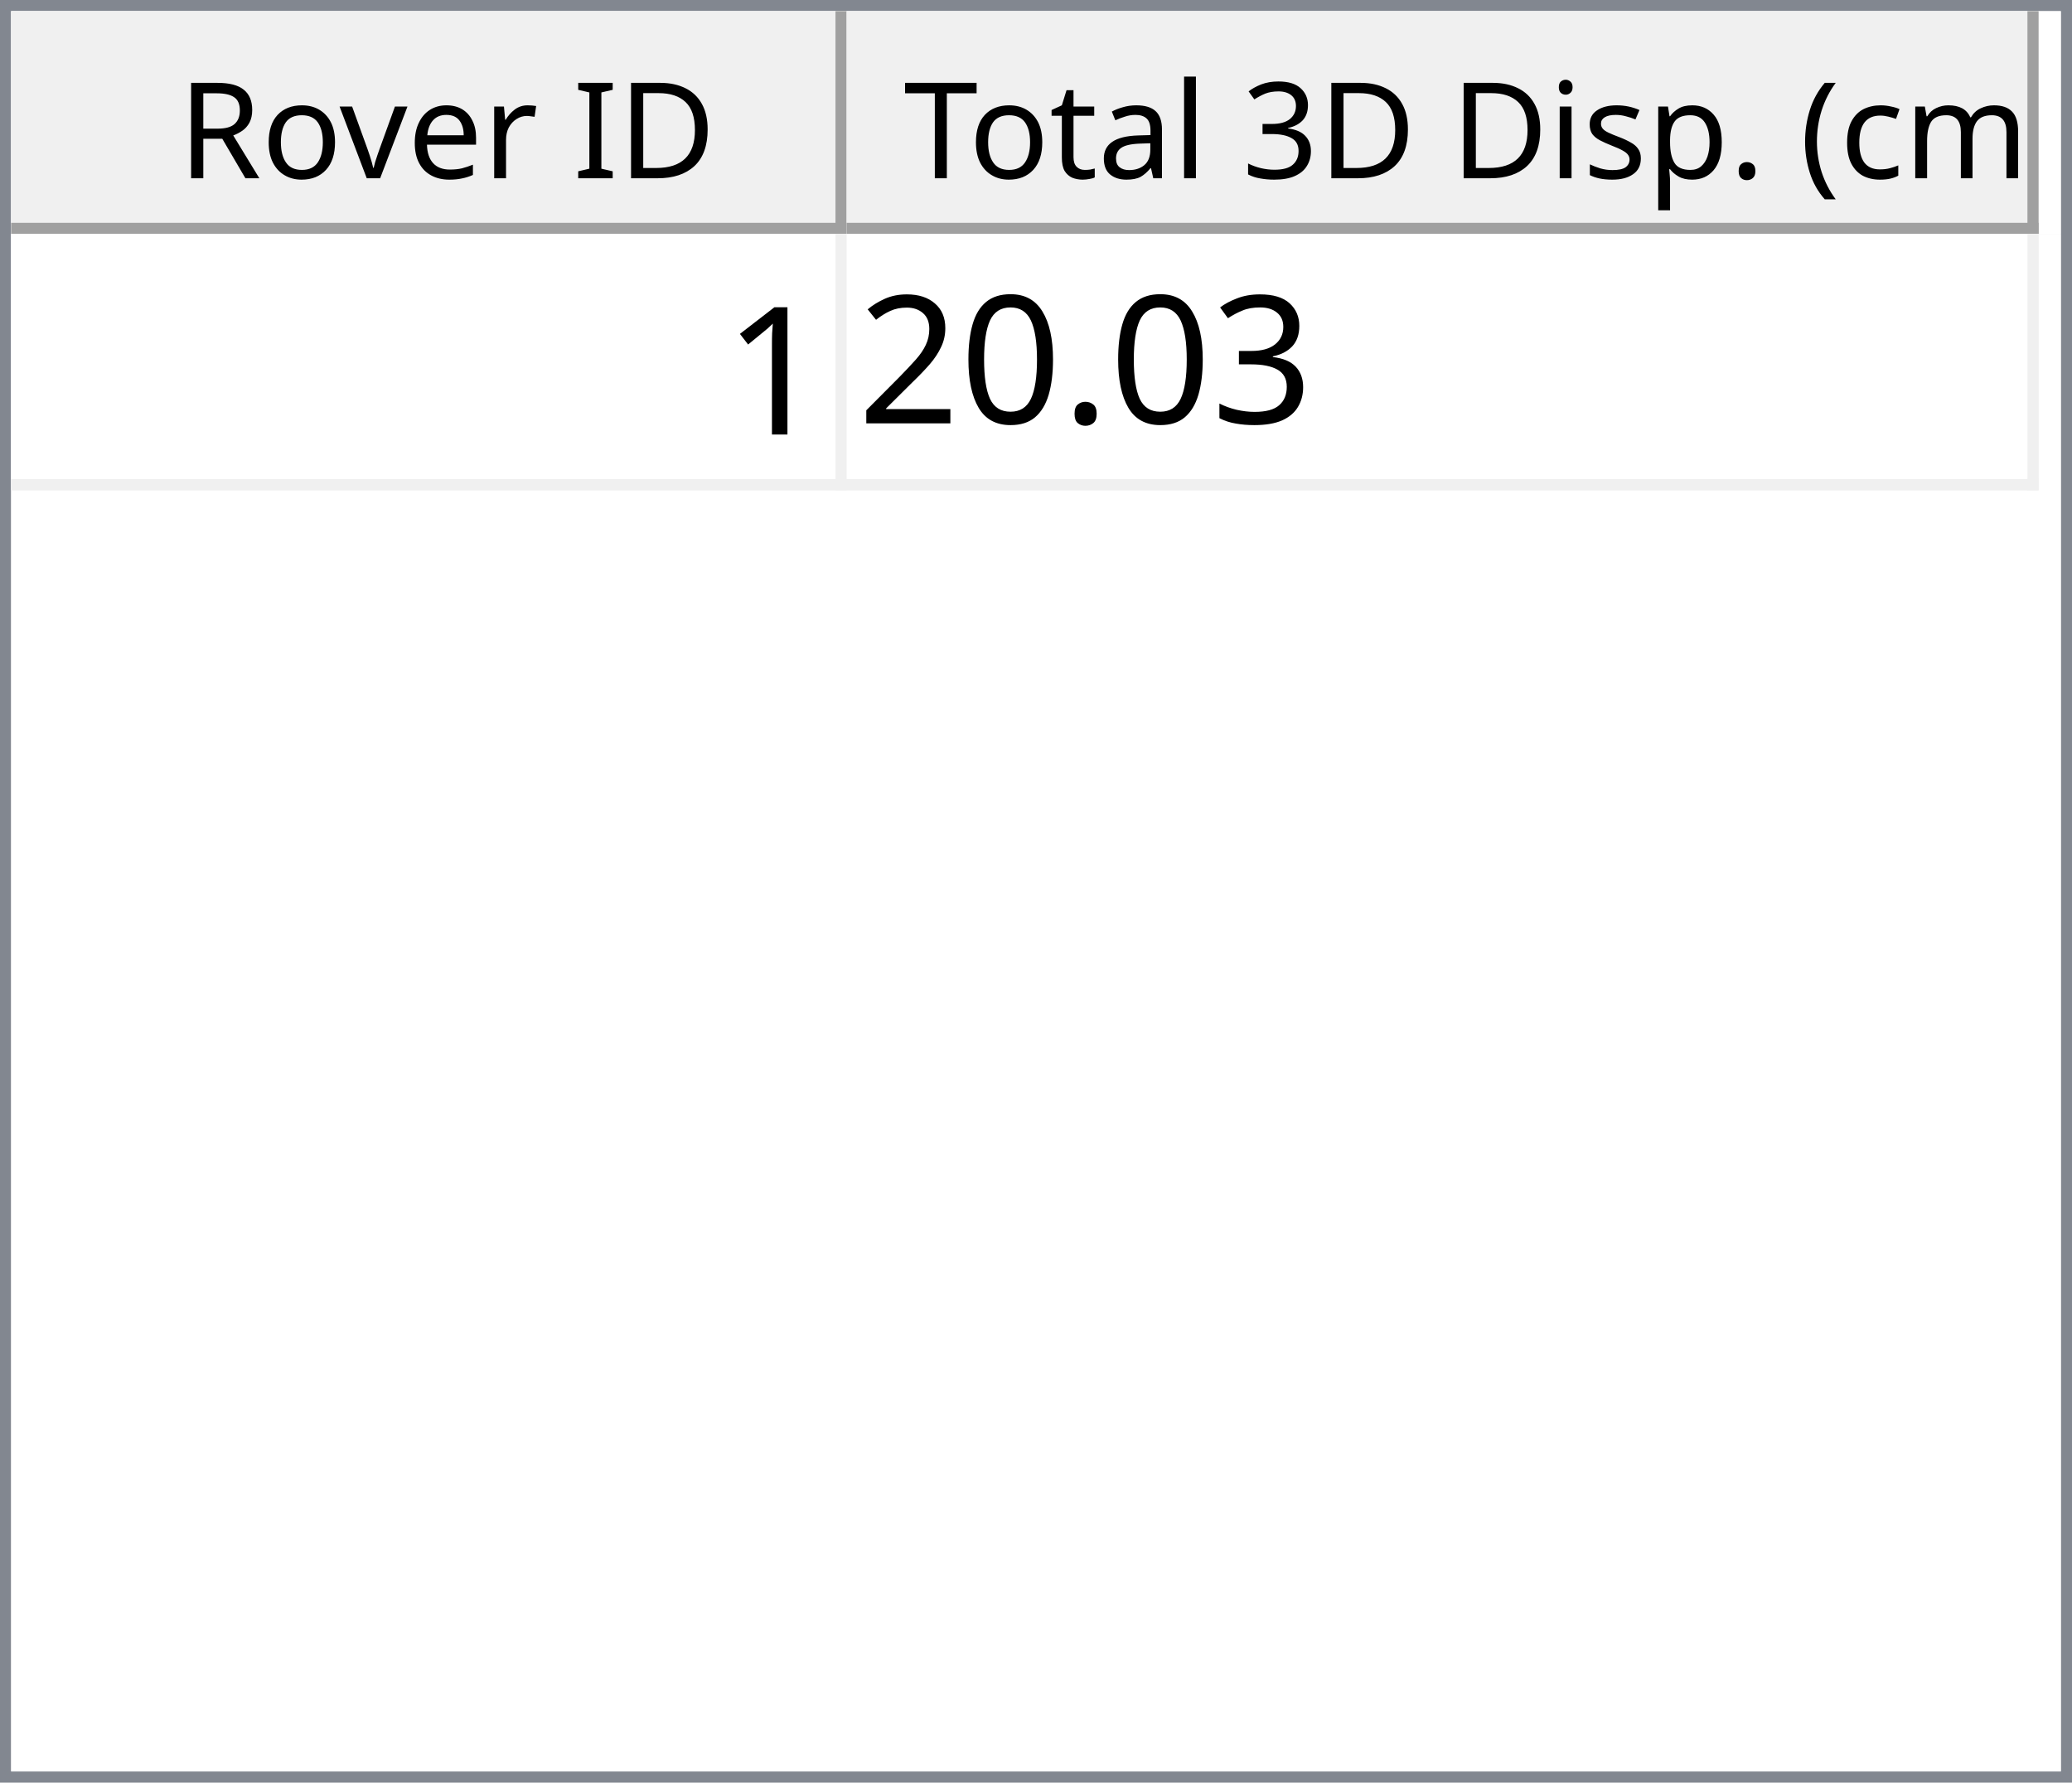
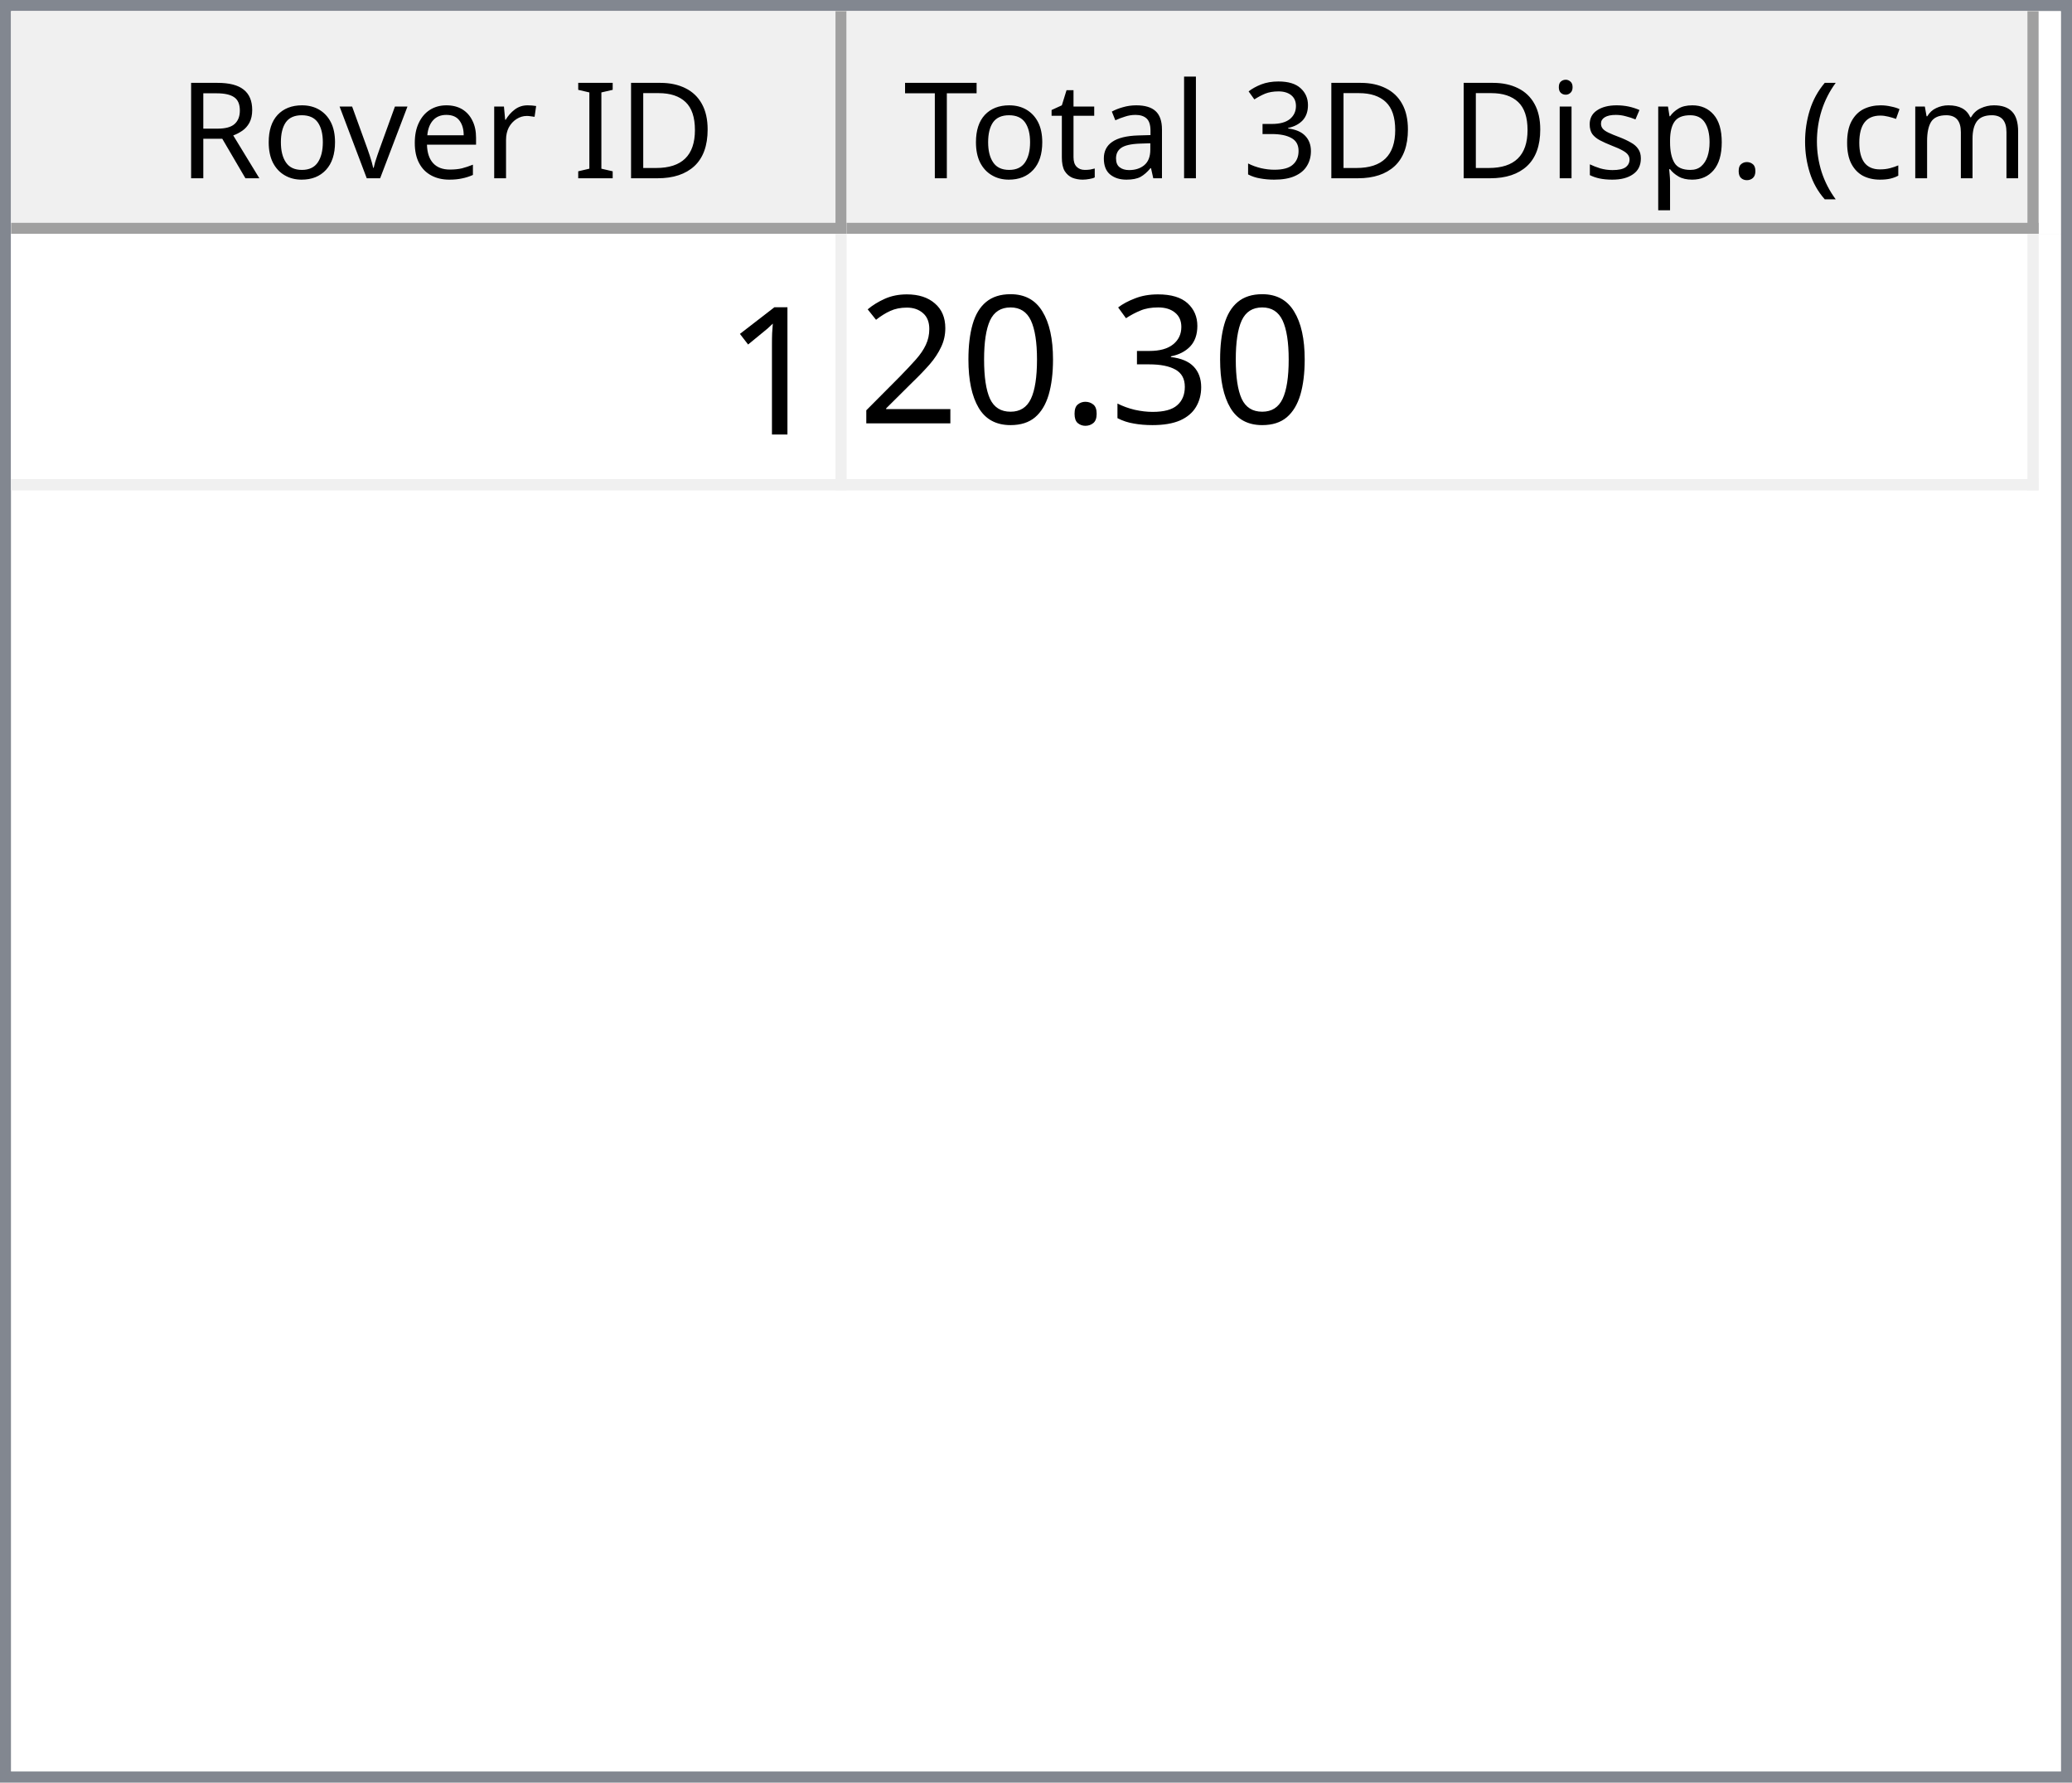
<svg xmlns="http://www.w3.org/2000/svg" style="fill-opacity:1; color-rendering:auto; color-interpolation:auto; text-rendering:auto; stroke:black; stroke-linecap:square; stroke-miterlimit:10; shape-rendering:auto; stroke-opacity:1; fill:black; stroke-dasharray:none; font-weight:normal; stroke-width:1; font-family:'Dialog'; font-style:normal; stroke-linejoin:miter; font-size:12px; stroke-dashoffset:0; image-rendering:auto;" width="186" height="160">
  <defs id="genericDefs" />
  <g>
    <defs id="defs1">
      <clipPath clipPathUnits="userSpaceOnUse" id="clipPath1">
        <path d="M0 0 L186 0 L186 160 L0 160 L0 0 Z" />
      </clipPath>
      <clipPath clipPathUnits="userSpaceOnUse" id="clipPath2">
        <path d="M0 0 L0 160 L186 160 L186 0 Z" />
      </clipPath>
      <clipPath clipPathUnits="userSpaceOnUse" id="clipPath3">
        <path d="M0 0 L0 20 L184 20 L184 0 Z" />
      </clipPath>
      <clipPath clipPathUnits="userSpaceOnUse" id="clipPath4">
        <path d="M0 0 L0 20 L75 20 L75 0 Z" />
      </clipPath>
      <clipPath clipPathUnits="userSpaceOnUse" id="clipPath5">
        <path d="M1 1 L1 19 L74 19 L74 1 Z" />
      </clipPath>
      <clipPath clipPathUnits="userSpaceOnUse" id="clipPath6">
        <path d="M0 0 L0 18 L73 18 L73 0 Z" />
      </clipPath>
      <clipPath clipPathUnits="userSpaceOnUse" id="clipPath7">
        <path d="M-0.5 -0.5 L-0.5 19.5 L74.5 19.5 L74.5 -0.5 Z" />
      </clipPath>
      <clipPath clipPathUnits="userSpaceOnUse" id="clipPath8">
        <path d="M0 0 L0 20 L107 20 L107 0 Z" />
      </clipPath>
      <clipPath clipPathUnits="userSpaceOnUse" id="clipPath9">
        <path d="M1 1 L1 19 L106 19 L106 1 Z" />
      </clipPath>
      <clipPath clipPathUnits="userSpaceOnUse" id="clipPath10">
        <path d="M0 0 L0 18 L105 18 L105 0 Z" />
      </clipPath>
      <clipPath clipPathUnits="userSpaceOnUse" id="clipPath11">
        <path d="M-0.5 -0.5 L-0.5 19.5 L106.5 19.5 L106.5 -0.5 Z" />
      </clipPath>
      <clipPath clipPathUnits="userSpaceOnUse" id="clipPath12">
        <path d="M0 0 L0 138 L184 138 L184 0 Z" />
      </clipPath>
      <clipPath clipPathUnits="userSpaceOnUse" id="clipPath13">
        <path d="M0 0 L0 23 L182 23 L182 0 Z" />
      </clipPath>
      <clipPath clipPathUnits="userSpaceOnUse" id="clipPath14">
        <path d="M-0.5 -0.5 L-0.5 22.5 L181.5 22.5 L181.5 -0.5 Z" />
      </clipPath>
      <clipPath clipPathUnits="userSpaceOnUse" id="clipPath15">
        <path d="M0 0 L0 22 L74 22 L74 0 Z" />
      </clipPath>
      <clipPath clipPathUnits="userSpaceOnUse" id="clipPath16">
        <path d="M0 0 L0 22 L106 22 L106 0 Z" />
      </clipPath>
      <font horiz-adv-x="64.551" id="font1">
        <font-face ascent="107.91" descent="25.098" units-per-em="100" style="font-style:normal; font-family:Segoe UI; font-weight:normal;" />
        <missing-glyph horiz-adv-x="64.551" d="M8.109 0 L8.109 68.266 L56.453 68.266 L56.453 0 L8.109 0 ZM15.328 7.234 L49.219 7.234 L49.219 61.031 L15.328 61.031 L15.328 7.234 Z" />
        <glyph unicode="D" horiz-adv-x="70.117" d="M9.188 0 L9.188 70.016 L28.516 70.016 Q65.531 70.016 65.531 35.891 Q65.531 19.672 55.25 9.836 Q44.969 0 27.734 0 L9.188 0 ZM17.391 62.594 L17.391 7.422 L27.828 7.422 Q41.609 7.422 49.273 14.797 Q56.938 22.172 56.938 35.688 Q56.938 62.594 28.328 62.594 L17.391 62.594 Z" />
        <glyph unicode="I" horiz-adv-x="26.611" d="M17.391 0 L9.188 0 L9.188 70.016 L17.391 70.016 L17.391 0 Z" />
        <glyph unicode=" " horiz-adv-x="27.393" d="" />
        <glyph unicode="r" horiz-adv-x="34.766" d="M34.188 41.891 Q32.078 43.5 28.125 43.5 Q23 43.5 19.555 38.672 Q16.109 33.844 16.109 25.484 L16.109 0 L8.109 0 L8.109 50 L16.109 50 L16.109 39.703 L16.312 39.703 Q18.016 44.969 21.531 47.922 Q25.047 50.875 29.391 50.875 Q32.516 50.875 34.188 50.203 L34.188 41.891 Z" />
        <glyph unicode="e" horiz-adv-x="52.295" d="M48.297 23 L12.984 23 Q13.188 14.656 17.484 10.109 Q21.781 5.562 29.297 5.562 Q37.75 5.562 44.828 11.141 L44.828 3.609 Q38.234 -1.172 27.391 -1.172 Q16.797 -1.172 10.742 5.641 Q4.688 12.453 4.688 24.812 Q4.688 36.469 11.305 43.82 Q17.922 51.172 27.734 51.172 Q37.547 51.172 42.922 44.828 Q48.297 38.484 48.297 27.203 L48.297 23 ZM40.094 29.781 Q40.047 36.719 36.75 40.578 Q33.453 44.438 27.594 44.438 Q21.922 44.438 17.969 40.383 Q14.016 36.328 13.094 29.781 L40.094 29.781 Z" />
        <glyph unicode="v" horiz-adv-x="47.9" d="M47.406 50 L27.484 0 L19.625 0 L0.688 50 L9.469 50 L22.172 13.672 Q23.578 9.672 23.922 6.688 L24.125 6.688 Q24.609 10.453 25.688 13.484 L38.969 50 L47.406 50 Z" />
        <glyph unicode="o" horiz-adv-x="58.594" d="M29 -1.172 Q17.922 -1.172 11.305 5.836 Q4.688 12.844 4.688 24.422 Q4.688 37.016 11.57 44.094 Q18.453 51.172 30.172 51.172 Q41.359 51.172 47.633 44.289 Q53.906 37.406 53.906 25.203 Q53.906 13.234 47.141 6.031 Q40.375 -1.172 29 -1.172 ZM29.594 44.438 Q21.875 44.438 17.383 39.188 Q12.891 33.938 12.891 24.703 Q12.891 15.828 17.43 10.695 Q21.969 5.562 29.594 5.562 Q37.359 5.562 41.531 10.594 Q45.703 15.625 45.703 24.906 Q45.703 34.281 41.531 39.359 Q37.359 44.438 29.594 44.438 Z" />
        <glyph unicode="R" horiz-adv-x="59.814" d="M59.375 0 L49.609 0 L37.891 19.625 Q36.281 22.359 34.766 24.289 Q33.25 26.219 31.664 27.438 Q30.078 28.656 28.25 29.219 Q26.422 29.781 24.125 29.781 L17.391 29.781 L17.391 0 L9.188 0 L9.188 70.016 L30.078 70.016 Q34.672 70.016 38.555 68.867 Q42.438 67.719 45.289 65.375 Q48.141 63.031 49.758 59.547 Q51.375 56.062 51.375 51.375 Q51.375 47.703 50.273 44.656 Q49.172 41.609 47.148 39.211 Q45.125 36.812 42.266 35.133 Q39.406 33.453 35.844 32.516 L35.844 32.328 Q37.594 31.547 38.891 30.547 Q40.188 29.547 41.359 28.18 Q42.531 26.812 43.68 25.078 Q44.828 23.344 46.234 21.047 L59.375 0 ZM17.391 62.594 L17.391 37.203 L28.516 37.203 Q31.594 37.203 34.203 38.133 Q36.812 39.062 38.719 40.797 Q40.625 42.531 41.703 45.047 Q42.781 47.562 42.781 50.688 Q42.781 56.297 39.141 59.445 Q35.5 62.594 28.609 62.594 L17.391 62.594 Z" />
        <glyph unicode=")" horiz-adv-x="30.176" d="M8.297 -15.922 L1.172 -15.922 Q16.406 2.344 16.406 26.812 Q16.406 51.469 1.078 70.016 L8.297 70.016 Q23.531 52.156 23.531 26.703 Q23.531 1.375 8.297 -15.922 Z" />
        <glyph unicode="m" horiz-adv-x="86.133" d="M79.109 0 L71.094 0 L71.094 28.719 Q71.094 37.016 68.531 40.727 Q65.969 44.438 59.906 44.438 Q54.781 44.438 51.195 39.75 Q47.609 35.062 47.609 28.516 L47.609 0 L39.594 0 L39.594 29.688 Q39.594 44.438 28.219 44.438 Q22.953 44.438 19.531 40.016 Q16.109 35.594 16.109 28.516 L16.109 0 L8.109 0 L8.109 50 L16.109 50 L16.109 42.094 L16.312 42.094 Q21.625 51.172 31.844 51.172 Q36.969 51.172 40.773 48.312 Q44.578 45.453 46 40.828 Q51.562 51.172 62.594 51.172 Q79.109 51.172 79.109 30.812 L79.109 0 Z" />
        <glyph unicode="c" horiz-adv-x="46.191" d="M42.188 2.297 Q36.422 -1.172 28.516 -1.172 Q17.828 -1.172 11.258 5.789 Q4.688 12.75 4.688 23.828 Q4.688 36.188 11.766 43.68 Q18.844 51.172 30.672 51.172 Q37.25 51.172 42.281 48.734 L42.281 40.531 Q36.719 44.438 30.375 44.438 Q22.703 44.438 17.797 38.945 Q12.891 33.453 12.891 24.516 Q12.891 15.719 17.508 10.641 Q22.125 5.562 29.891 5.562 Q36.422 5.562 42.188 9.906 L42.188 2.297 Z" />
        <glyph unicode="(" horiz-adv-x="30.176" d="M29.109 -15.922 L21.969 -15.922 Q6.844 1.375 6.844 26.703 Q6.844 52.156 21.969 70.016 L29.203 70.016 Q13.875 51.469 13.875 26.812 Q13.875 2.344 29.109 -15.922 Z" />
        <glyph unicode="." horiz-adv-x="21.68" d="M10.891 -1.078 Q8.641 -1.078 7.055 0.539 Q5.469 2.156 5.469 4.391 Q5.469 6.641 7.055 8.273 Q8.641 9.906 10.891 9.906 Q13.188 9.906 14.797 8.273 Q16.406 6.641 16.406 4.391 Q16.406 2.156 14.797 0.539 Q13.188 -1.078 10.891 -1.078 Z" />
        <glyph unicode="p" horiz-adv-x="58.789" d="M16.312 7.234 L16.109 7.234 L16.109 -23 L8.109 -23 L8.109 50 L16.109 50 L16.109 41.219 L16.312 41.219 Q22.219 51.172 33.594 51.172 Q43.266 51.172 48.688 44.461 Q54.109 37.75 54.109 26.469 Q54.109 13.922 48 6.375 Q41.891 -1.172 31.297 -1.172 Q21.578 -1.172 16.312 7.234 ZM16.109 27.391 L16.109 20.406 Q16.109 14.203 20.141 9.883 Q24.172 5.562 30.375 5.562 Q37.641 5.562 41.773 11.133 Q45.906 16.703 45.906 26.609 Q45.906 34.969 42.047 39.703 Q38.188 44.438 31.594 44.438 Q24.609 44.438 20.359 39.578 Q16.109 34.719 16.109 27.391 Z" />
        <glyph unicode="s" horiz-adv-x="42.432" d="M5.078 1.812 L5.078 10.406 Q11.625 5.562 19.484 5.562 Q30.031 5.562 30.031 12.594 Q30.031 14.594 29.125 15.992 Q28.219 17.391 26.68 18.461 Q25.141 19.531 23.07 20.383 Q21 21.234 18.609 22.172 Q15.281 23.484 12.766 24.828 Q10.25 26.172 8.57 27.859 Q6.891 29.547 6.031 31.695 Q5.172 33.844 5.172 36.719 Q5.172 40.234 6.789 42.945 Q8.406 45.656 11.086 47.484 Q13.766 49.312 17.211 50.242 Q20.656 51.172 24.312 51.172 Q30.812 51.172 35.938 48.922 L35.938 40.828 Q30.422 44.438 23.25 44.438 Q21 44.438 19.195 43.922 Q17.391 43.406 16.094 42.477 Q14.797 41.547 14.086 40.258 Q13.375 38.969 13.375 37.406 Q13.375 35.453 14.086 34.133 Q14.797 32.812 16.164 31.789 Q17.531 30.766 19.484 29.938 Q21.438 29.109 23.922 28.125 Q27.25 26.859 29.883 25.516 Q32.516 24.172 34.375 22.484 Q36.234 20.797 37.234 18.602 Q38.234 16.406 38.234 13.375 Q38.234 9.672 36.602 6.938 Q34.969 4.203 32.234 2.398 Q29.5 0.594 25.93 -0.289 Q22.359 -1.172 18.453 -1.172 Q10.75 -1.172 5.078 1.812 Z" />
        <glyph unicode="i" horiz-adv-x="24.219" d="M12.203 62.703 Q10.062 62.703 8.547 64.164 Q7.031 65.625 7.031 67.875 Q7.031 70.125 8.547 71.609 Q10.062 73.094 12.203 73.094 Q14.406 73.094 15.945 71.609 Q17.484 70.125 17.484 67.875 Q17.484 65.719 15.945 64.211 Q14.406 62.703 12.203 62.703 ZM16.109 0 L8.109 0 L8.109 50 L16.109 50 L16.109 0 Z" />
        <glyph unicode="3" horiz-adv-x="53.906" d="M46.531 19.828 Q46.531 15.094 44.75 11.211 Q42.969 7.328 39.719 4.57 Q36.469 1.812 31.93 0.297 Q27.391 -1.219 21.922 -1.219 Q11.922 -1.219 6 2.594 L6 11.188 Q13.094 5.609 22.219 5.609 Q25.875 5.609 28.828 6.539 Q31.781 7.469 33.906 9.227 Q36.031 10.984 37.18 13.477 Q38.328 15.969 38.328 19.094 Q38.328 32.812 18.797 32.812 L12.984 32.812 L12.984 39.594 L18.5 39.594 Q35.797 39.594 35.797 52.484 Q35.797 64.406 22.609 64.406 Q15.188 64.406 8.688 59.422 L8.688 67.188 Q15.375 71.188 24.609 71.188 Q29 71.188 32.57 69.969 Q36.141 68.75 38.68 66.555 Q41.219 64.359 42.609 61.281 Q44 58.203 44 54.5 Q44 40.672 30.031 36.719 L30.031 36.531 Q33.594 36.141 36.625 34.797 Q39.656 33.453 41.852 31.305 Q44.047 29.156 45.289 26.25 Q46.531 23.344 46.531 19.828 Z" />
        <glyph unicode="l" horiz-adv-x="24.219" d="M16.109 0 L8.109 0 L8.109 74.031 L16.109 74.031 L16.109 0 Z" />
        <glyph unicode="a" horiz-adv-x="50.879" d="M43.891 0 L35.891 0 L35.891 7.812 L35.688 7.812 Q30.469 -1.172 20.312 -1.172 Q12.844 -1.172 8.617 2.781 Q4.391 6.734 4.391 13.281 Q4.391 27.297 20.906 29.594 L35.891 31.688 Q35.891 44.438 25.594 44.438 Q16.547 44.438 9.281 38.281 L9.281 46.484 Q16.656 51.172 26.266 51.172 Q43.891 51.172 43.891 32.516 L43.891 0 ZM35.891 25.297 L23.828 23.641 Q18.266 22.859 15.43 20.875 Q12.594 18.891 12.594 13.875 Q12.594 10.203 15.211 7.883 Q17.828 5.562 22.172 5.562 Q28.125 5.562 32.008 9.742 Q35.891 13.922 35.891 20.312 L35.891 25.297 Z" />
        <glyph unicode="t" horiz-adv-x="33.887" d="M31.297 0.484 Q28.469 -1.078 23.828 -1.078 Q10.688 -1.078 10.688 13.578 L10.688 43.172 L2.094 43.172 L2.094 50 L10.688 50 L10.688 62.203 L18.703 64.797 L18.703 50 L31.297 50 L31.297 43.172 L18.703 43.172 L18.703 14.984 Q18.703 9.969 20.414 7.82 Q22.125 5.672 26.078 5.672 Q29.109 5.672 31.297 7.328 L31.297 0.484 Z" />
        <glyph unicode="T" horiz-adv-x="52.393" d="M50.594 62.594 L30.375 62.594 L30.375 0 L22.172 0 L22.172 62.594 L2 62.594 L2 70.016 L50.594 70.016 L50.594 62.594 Z" />
      </font>
      <font horiz-adv-x="75.0" id="font2">
        <font-face ascent="100.537" descent="21.973" units-per-em="100" style="font-style:normal; font-family:sans-serif; font-weight:normal;" />
        <missing-glyph horiz-adv-x="75.0" d="M12.5 0 L12.5 62.5 L62.5 62.5 L62.5 0 L12.5 0 ZM14.062 1.562 L60.938 1.562 L60.938 60.938 L14.062 60.938 L14.062 1.562 Z" />
        <glyph unicode="1" horiz-adv-x="55.615" d="M37.25 0 L28.469 0 L28.469 56 Q25.297 52.984 20.141 49.953 Q14.984 46.922 10.891 45.406 L10.891 53.906 Q18.266 57.375 23.781 62.305 Q29.297 67.234 31.594 71.875 L37.25 71.875 L37.25 0 Z" />
        <glyph unicode="3" horiz-adv-x="55.615" d="M4.203 18.891 L12.984 20.062 Q14.5 12.594 18.141 9.297 Q21.781 6 27 6 Q33.203 6 37.477 10.297 Q41.75 14.594 41.75 20.953 Q41.75 27 37.797 30.93 Q33.844 34.859 27.734 34.859 Q25.25 34.859 21.531 33.891 L22.516 41.609 Q23.391 41.5 23.922 41.5 Q29.547 41.5 34.039 44.43 Q38.531 47.359 38.531 53.469 Q38.531 58.297 35.258 61.477 Q31.984 64.656 26.812 64.656 Q21.688 64.656 18.266 61.43 Q14.844 58.203 13.875 51.766 L5.078 53.328 Q6.688 62.156 12.398 67.016 Q18.109 71.875 26.609 71.875 Q32.469 71.875 37.398 69.359 Q42.328 66.844 44.945 62.5 Q47.562 58.156 47.562 53.266 Q47.562 48.641 45.07 44.828 Q42.578 41.016 37.703 38.766 Q44.047 37.312 47.562 32.695 Q51.078 28.078 51.078 21.141 Q51.078 11.766 44.242 5.25 Q37.406 -1.266 26.953 -1.266 Q17.531 -1.266 11.305 4.352 Q5.078 9.969 4.203 18.891 Z" />
        <glyph unicode="." horiz-adv-x="27.783" d="M9.078 0 L9.078 10.016 L19.094 10.016 L19.094 0 L9.078 0 Z" />
        <glyph unicode="0" horiz-adv-x="55.615" d="M4.156 35.297 Q4.156 48 6.766 55.742 Q9.375 63.484 14.523 67.68 Q19.672 71.875 27.484 71.875 Q33.25 71.875 37.594 69.555 Q41.938 67.234 44.773 62.867 Q47.609 58.5 49.219 52.227 Q50.828 45.953 50.828 35.297 Q50.828 22.703 48.242 14.969 Q45.656 7.234 40.508 3.008 Q35.359 -1.219 27.484 -1.219 Q17.141 -1.219 11.234 6.203 Q4.156 15.141 4.156 35.297 ZM13.188 35.297 Q13.188 17.672 17.312 11.836 Q21.438 6 27.484 6 Q33.547 6 37.672 11.859 Q41.797 17.719 41.797 35.297 Q41.797 52.984 37.672 58.789 Q33.547 64.594 27.391 64.594 Q21.344 64.594 17.719 59.469 Q13.188 52.938 13.188 35.297 Z" />
        <glyph unicode="2" horiz-adv-x="55.615" d="M50.344 8.453 L50.344 0 L3.031 0 Q2.938 3.172 4.047 6.109 Q5.859 10.938 9.836 15.625 Q13.812 20.312 21.344 26.469 Q33.016 36.031 37.117 41.625 Q41.219 47.219 41.219 52.203 Q41.219 57.422 37.477 61.008 Q33.734 64.594 27.734 64.594 Q21.391 64.594 17.578 60.789 Q13.766 56.984 13.719 50.25 L4.688 51.172 Q5.609 61.281 11.664 66.578 Q17.719 71.875 27.938 71.875 Q38.234 71.875 44.242 66.164 Q50.25 60.453 50.25 52 Q50.25 47.703 48.492 43.555 Q46.734 39.406 42.656 34.812 Q38.578 30.219 29.109 22.219 Q21.188 15.578 18.945 13.211 Q16.703 10.844 15.234 8.453 L50.344 8.453 Z" />
      </font>
    </defs>
    <g style="fill:white; stroke:white;">
      <rect x="0" y="0" width="186" style="clip-path:url(#clipPath1); stroke:none;" height="160" />
    </g>
    <g style="fill:white; text-rendering:optimizeSpeed; color-rendering:optimizeSpeed; image-rendering:optimizeSpeed; shape-rendering:crispEdges; stroke:white; color-interpolation:sRGB;">
      <rect x="0" width="186" height="160" y="0" style="stroke:none;" />
      <path style="stroke:none;" d="M0 160 L186 160 L186 0 L0 0 Z" />
    </g>
    <g style="fill:rgb(240,240,240); font-family:'Segoe UI'; stroke:rgb(240,240,240);">
      <rect x="0" y="0" width="186" style="clip-path:url(#clipPath2); stroke:none;" height="160" />
    </g>
    <g style="fill:rgb(130,135,144); font-family:'Segoe UI'; stroke:rgb(130,135,144);">
      <path d="M0 0 L186 0 L186 160 L0 160 L0 0 ZM1 1 L185 1 L185 159 L1 159 L1 1 Z" style="fill-rule:evenodd; clip-path:url(#clipPath2); stroke:none;" />
    </g>
    <g style="fill:white; font-family:'Segoe UI'; stroke:white;" transform="translate(1,1)">
      <rect x="0" y="0" width="184" style="clip-path:url(#clipPath3); stroke:none;" height="20" />
    </g>
    <g style="fill:rgb(240,240,240); font-family:'Segoe UI'; stroke:rgb(240,240,240);" transform="translate(1,1)">
      <rect x="0" y="0" width="75" style="clip-path:url(#clipPath4); stroke:none;" height="20" />
    </g>
    <g style="font-family:'Segoe UI';" transform="translate(2,2)">
      <text x="14" xml:space="preserve" y="14" style="clip-path:url(#clipPath6); stroke:none;">Rover ID</text>
    </g>
    <g style="fill:rgb(160,160,160); font-family:'Segoe UI'; stroke:rgb(160,160,160); stroke-linejoin:bevel;" transform="translate(1.5,1.5)">
      <line x1="74" x2="74" y1="0" style="fill:none; clip-path:url(#clipPath7);" y2="19" />
    </g>
    <g style="fill:rgb(160,160,160); font-family:'Segoe UI'; stroke:rgb(160,160,160); stroke-linejoin:bevel;" transform="matrix(1,0,0,1,1,1) translate(0.5,0.5)">
      <line x1="0" x2="74" y1="19" style="fill:none; clip-path:url(#clipPath7);" y2="19" />
    </g>
    <g style="fill:rgb(240,240,240); font-family:'Segoe UI'; stroke:rgb(240,240,240);" transform="translate(76,1)">
      <rect x="0" y="0" width="107" style="clip-path:url(#clipPath8); stroke:none;" height="20" />
    </g>
    <g style="font-family:'Segoe UI';" transform="translate(77,2)">
      <text x="1" xml:space="preserve" y="14" style="clip-path:url(#clipPath10); stroke:none;"> Total 3D Disp. (cm)</text>
    </g>
    <g style="fill:rgb(160,160,160); font-family:'Segoe UI'; stroke:rgb(160,160,160); stroke-linejoin:bevel;" transform="translate(76.5,1.5)">
      <line x1="106" x2="106" y1="0" style="fill:none; clip-path:url(#clipPath11);" y2="19" />
    </g>
    <g style="fill:rgb(160,160,160); font-family:'Segoe UI'; stroke:rgb(160,160,160); stroke-linejoin:bevel;" transform="matrix(1,0,0,1,76,1) translate(0.5,0.5)">
      <line x1="0" x2="106" y1="19" style="fill:none; clip-path:url(#clipPath11);" y2="19" />
    </g>
    <g style="fill:white; font-family:'Segoe UI'; stroke:white;" transform="translate(1,21)">
      <rect x="0" y="0" width="184" style="clip-path:url(#clipPath12); stroke:none;" height="138" />
    </g>
    <g style="fill:rgb(240,240,240); font-size:16px; font-family:sans-serif; stroke:rgb(240,240,240);" transform="translate(1,21)">
      <rect x="0" y="0" width="182" style="clip-path:url(#clipPath13); stroke:none;" height="23" />
      <line transform="translate(0.5,0.5)" x1="0" x2="181" y1="22" style="clip-path:url(#clipPath14); fill:none; stroke-linejoin:bevel;" y2="22" />
    </g>
    <g transform="matrix(1,0,0,1,1,21) translate(0.5,0.5)" style="fill:rgb(240,240,240); font-size:16px; font-family:sans-serif; stroke:rgb(240,240,240); stroke-linejoin:bevel;">
      <line x1="74" x2="74" y1="0" style="fill:none; clip-path:url(#clipPath14);" y2="22" />
    </g>
    <g transform="matrix(1,0,0,1,1,21) translate(0.5,0.5)" style="fill:rgb(240,240,240); font-size:16px; font-family:sans-serif; stroke:rgb(240,240,240); stroke-linejoin:bevel;">
      <line x1="181" x2="181" y1="0" style="fill:none; clip-path:url(#clipPath14);" y2="22" />
    </g>
    <g style="fill:white; font-size:16px; font-family:sans-serif; stroke:white;" transform="matrix(1,0,0,1,1,21)">
      <rect x="0" y="0" width="74" style="clip-path:url(#clipPath15); stroke:none;" height="22" />
      <text x="64" y="18" style="fill:black; clip-path:url(#clipPath15); stroke:none;" xml:space="preserve">1</text>
    </g>
    <g style="fill:white; font-size:16px; font-family:sans-serif; stroke:white;" transform="matrix(1,0,0,1,1,21) translate(75,0)">
      <rect x="0" y="0" width="106" style="clip-path:url(#clipPath16); stroke:none;" height="22" />
-       <text x="1" y="17" style="fill:black; clip-path:url(#clipPath16); stroke:none;" xml:space="preserve">20.03</text>
+       <text x="1" y="17" style="fill:black; clip-path:url(#clipPath16); stroke:none;" xml:space="preserve">20.30</text>
    </g>
  </g>
</svg>
